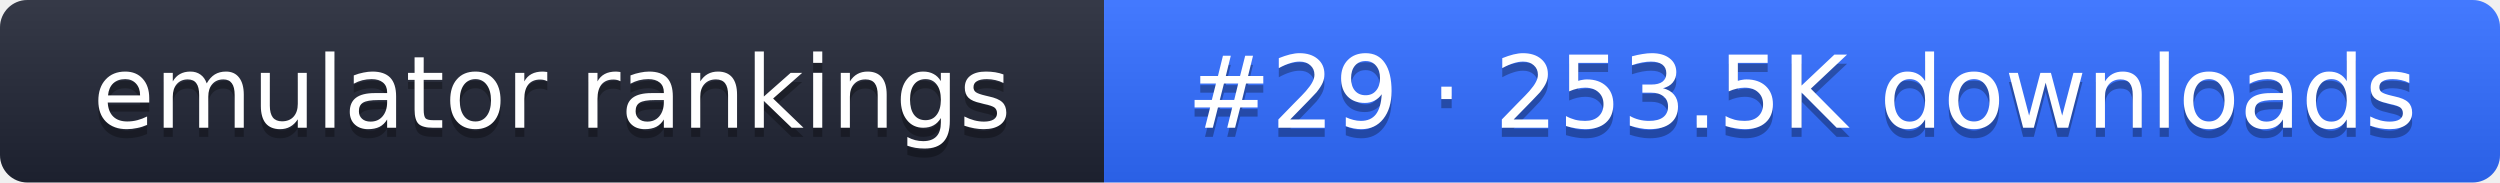
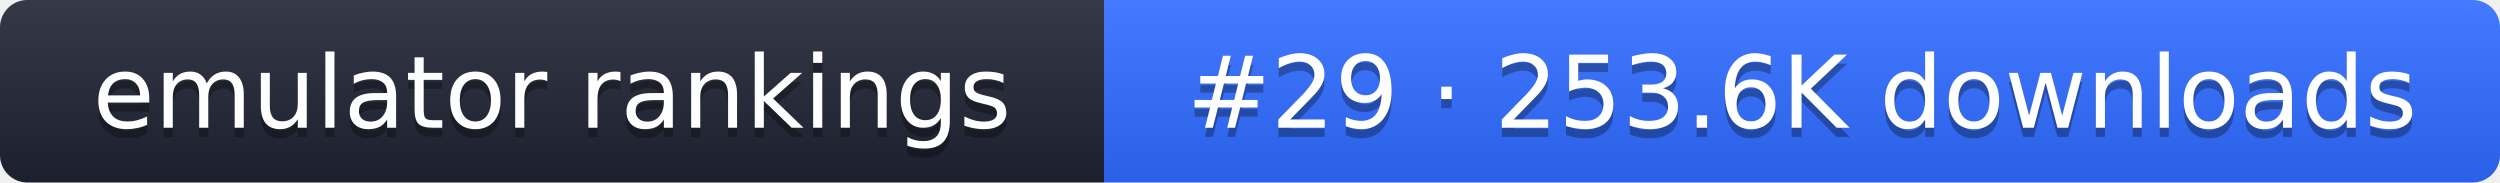
- <svg xmlns="http://www.w3.org/2000/svg" width="274" height="20" role="img" aria-label="emulator rankings: #29 · 253.5K downloads">
+ <svg xmlns="http://www.w3.org/2000/svg" width="274" height="20" role="img" aria-label="emulator rankings: #29 · 253.6K downloads">
  <linearGradient id="g" x2="0" y2="100%">
    <stop offset="0" stop-color="#fff" stop-opacity=".1" />
    <stop offset="1" stop-opacity=".1" />
  </linearGradient>
  <clipPath id="r">
    <rect width="274" height="20" rx="3" fill="#fff" />
  </clipPath>
  <g clip-path="url(#r)">
    <rect width="121" height="20" fill="#1f2433" />
    <rect x="121" width="153" height="20" fill="#2f6bff" />
    <rect width="274" height="20" fill="url(#g)" />
  </g>
  <g fill="#fff" text-anchor="middle" font-family="Verdana,DejaVu Sans,sans-serif" font-size="11">
    <text x="60.5" y="15" fill="#010101" fill-opacity=".3">emulator rankings</text>
    <text x="60.5" y="14">emulator rankings</text>
-     <text x="197.5" y="15" fill="#010101" fill-opacity=".3">#29 · 253.5K downloads</text>
-     <text x="197.5" y="14">#29 · 253.5K downloads</text>
+     <text x="197.5" y="15" fill="#010101" fill-opacity=".3">#29 · 253.6K downloads</text>
+     <text x="197.5" y="14">#29 · 253.6K downloads</text>
  </g>
</svg>
